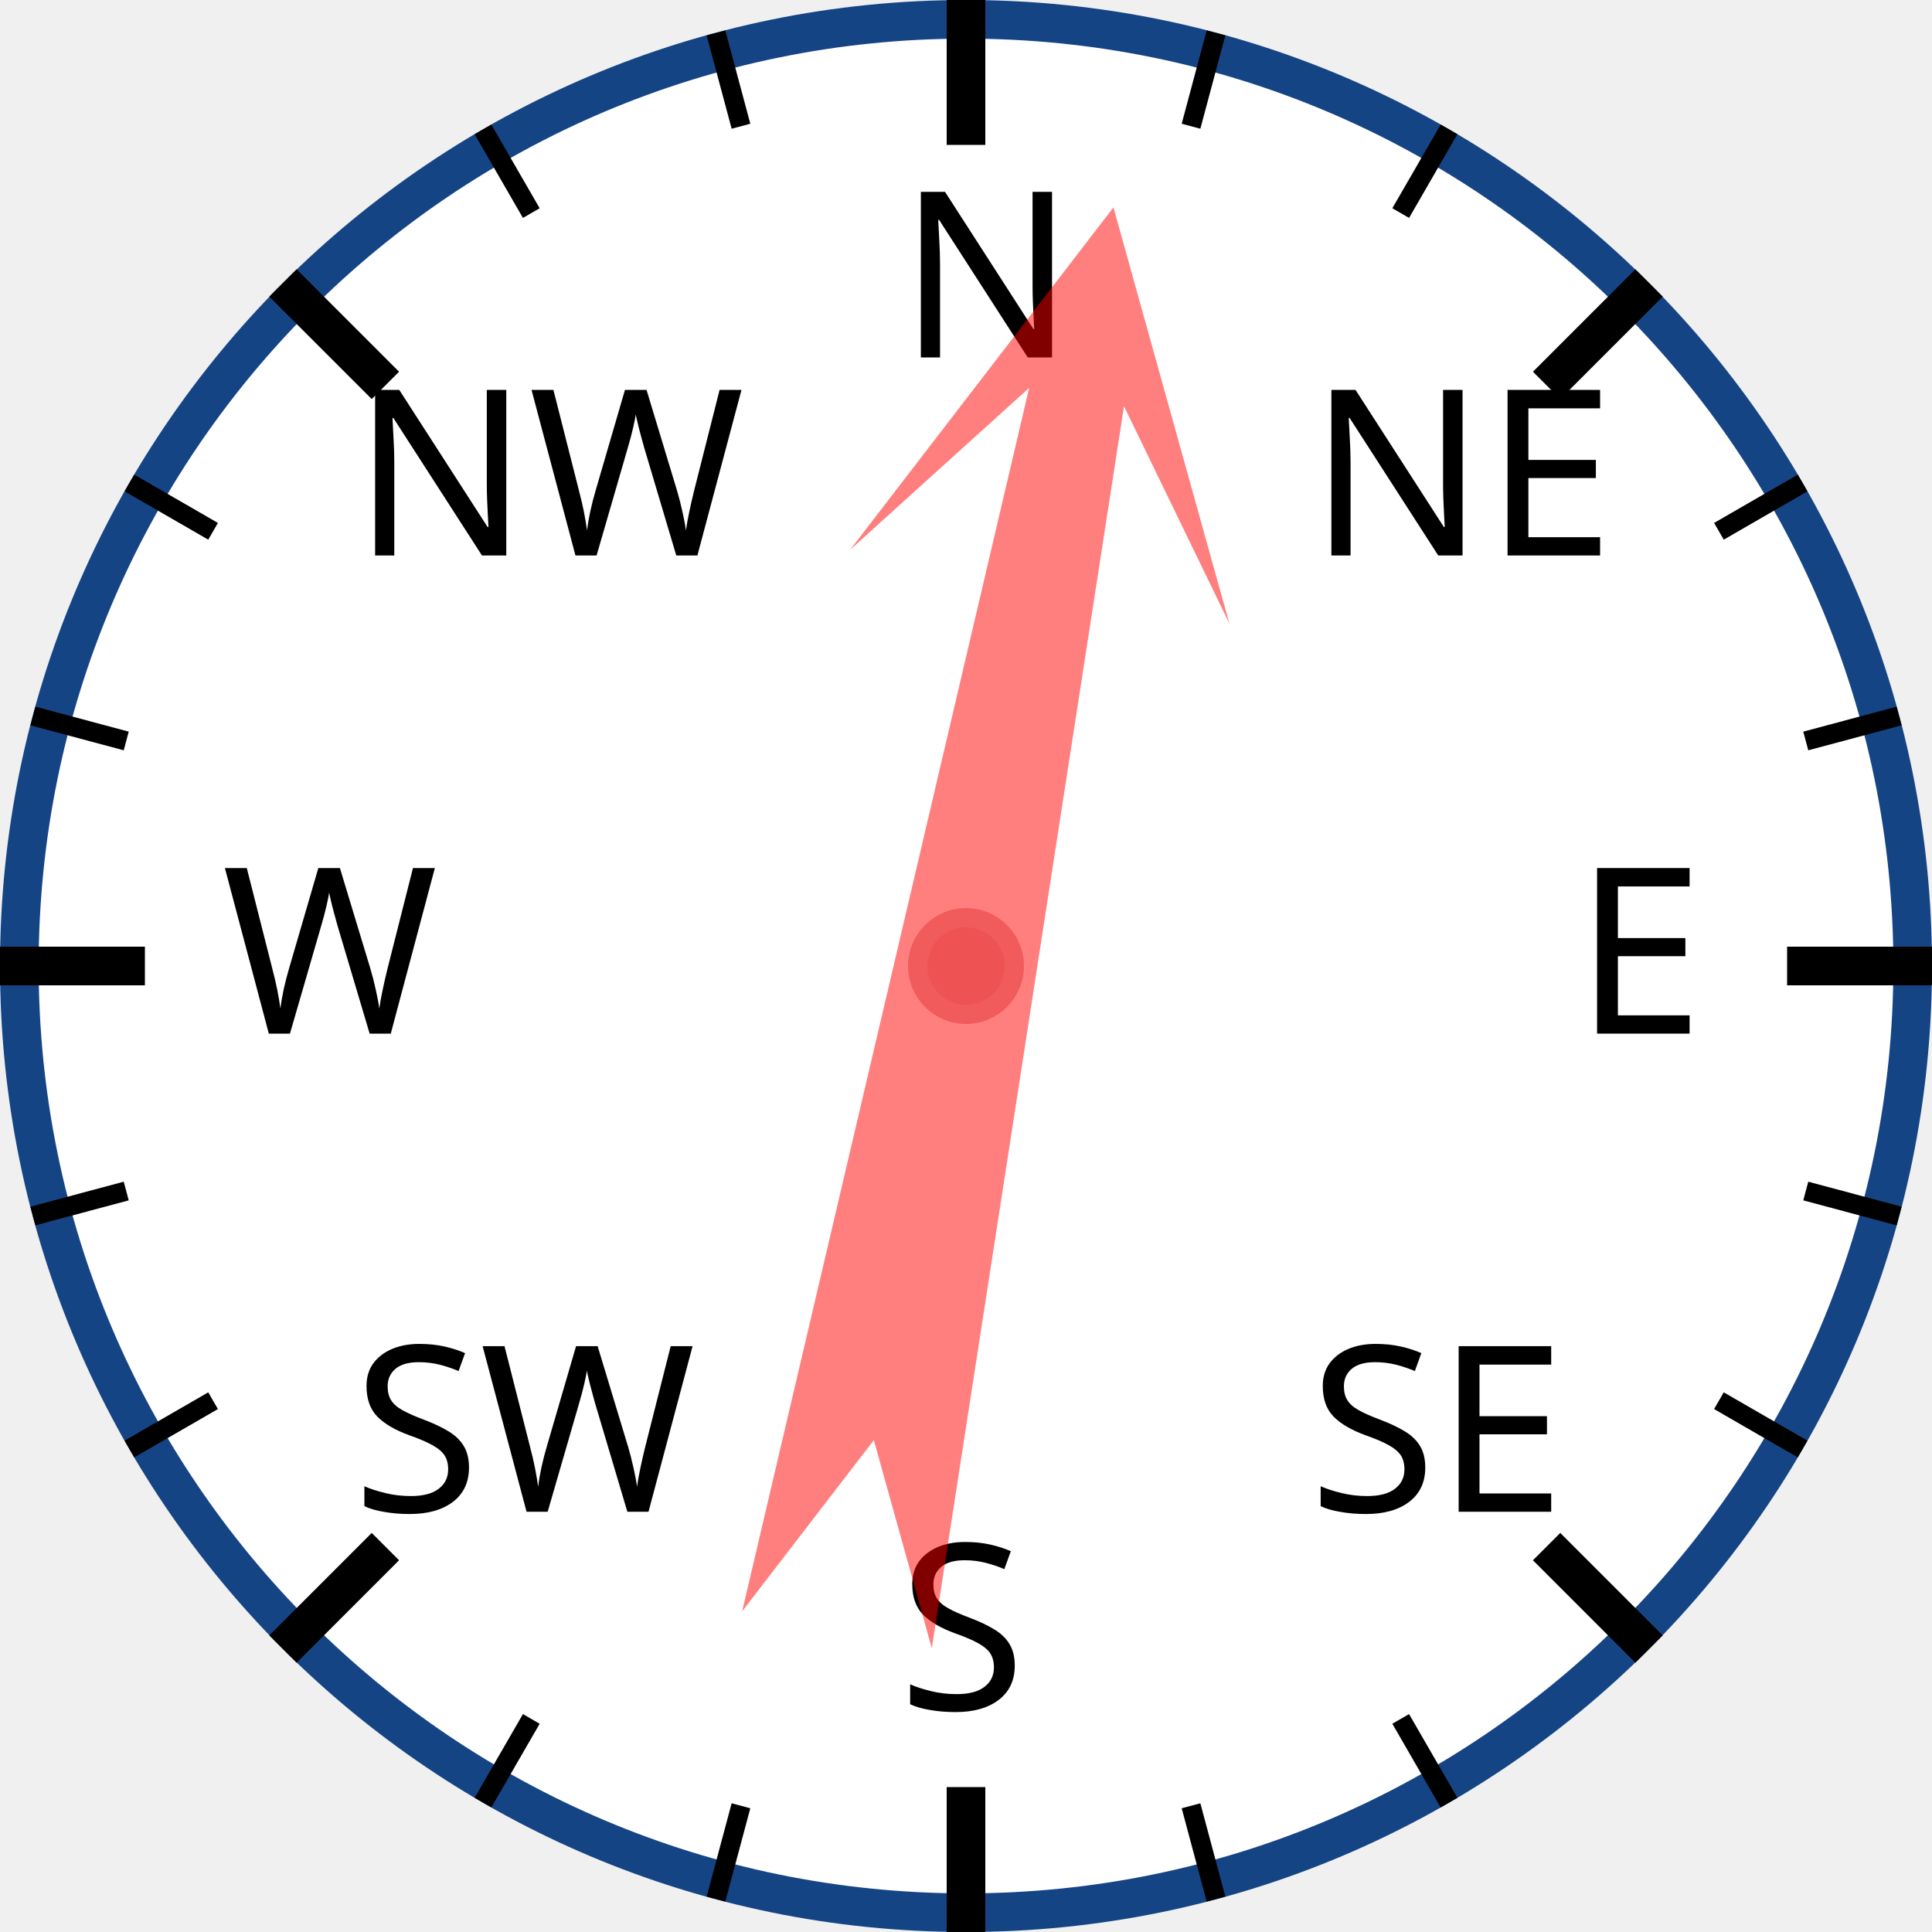
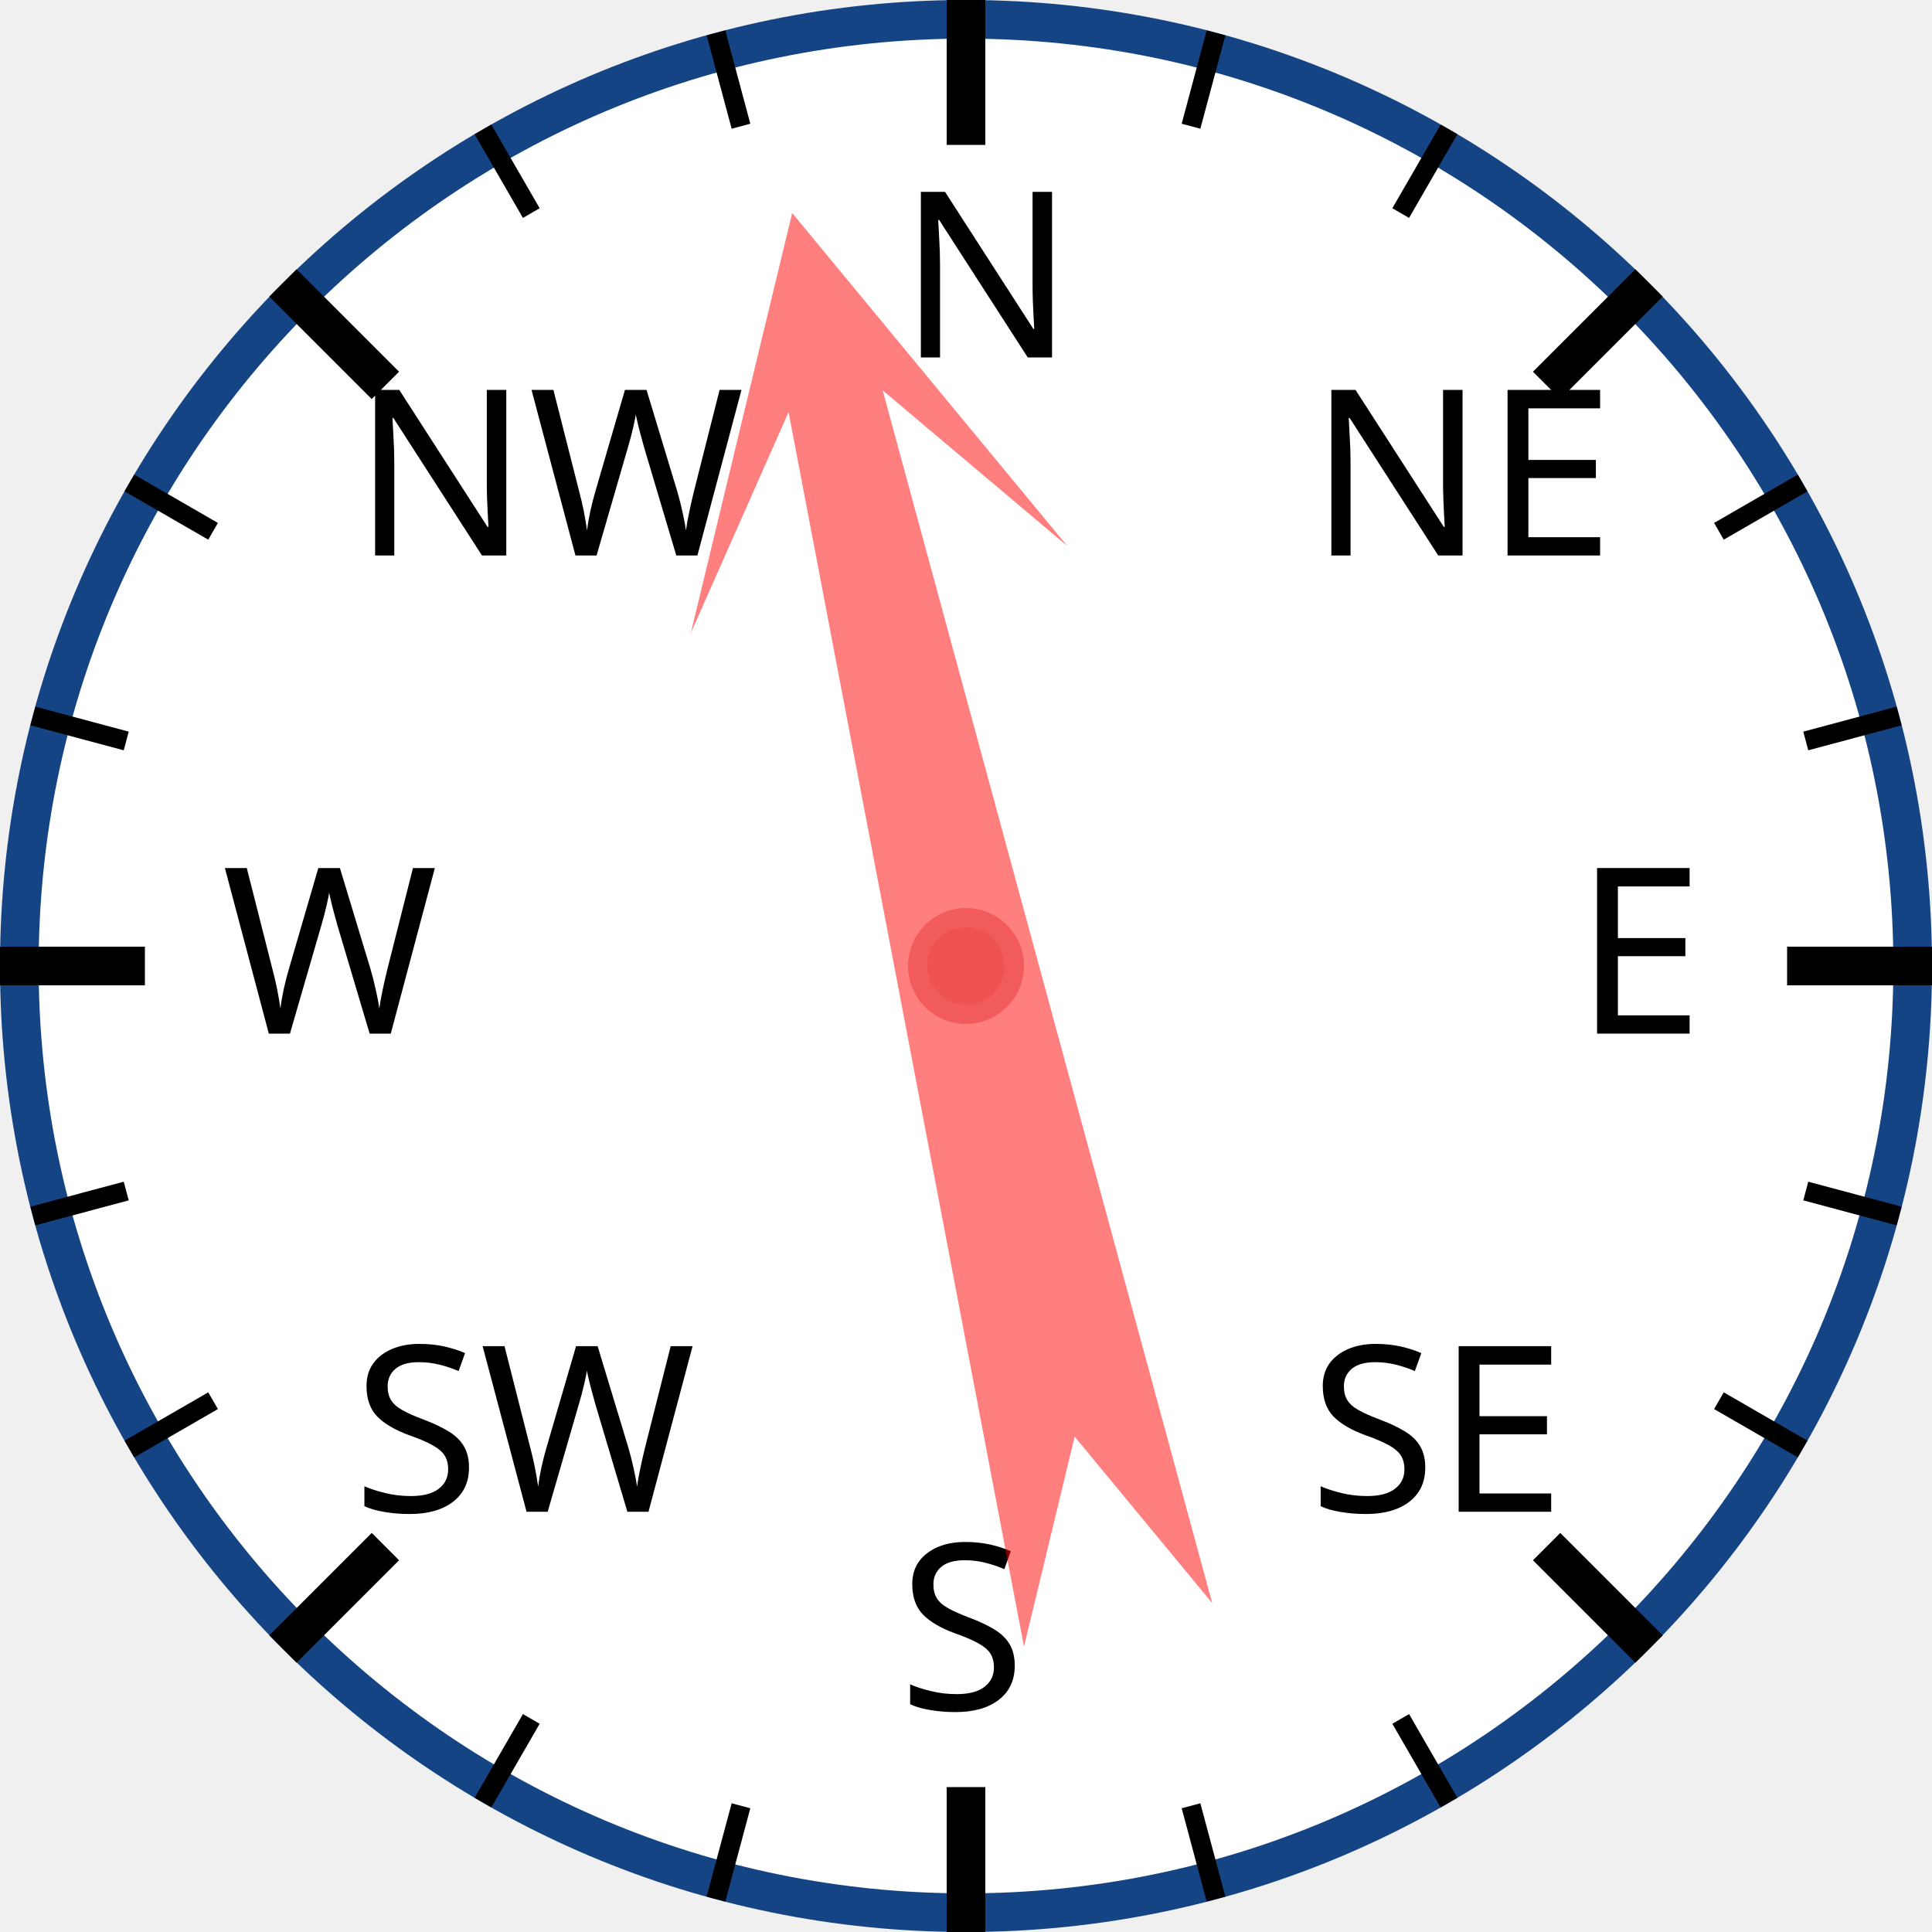
<svg xmlns="http://www.w3.org/2000/svg" width="120px" height="120px" viewBox="0 0 200 200">
  <circle cx="100" cy="100" r="98" style="fill: white; stroke: #154485; stroke-width: 4;" />
  <text x="93.0" y="37.0" style="font-family: sans-serif; font-size: 18pt;">N</text>
  <line x1="100.0" y1="0.0" x2="100.0" y2="15.0" style="stroke: black; stroke-width: 4;" />
  <line x1="74.118" y1="3.407" x2="76.706" y2="13.067" style="stroke: black; stroke-width: 2;" />
  <line x1="50" y1="13.397" x2="55" y2="22.058" style="stroke: black; stroke-width: 2;" />
  <text x="36.503" y="57.503" style="font-family: sans-serif; font-size: 18pt;">NW</text>
  <line x1="29.289" y1="29.289" x2="39.896" y2="39.896" style="stroke: black; stroke-width: 4;" />
  <line x1="13.397" y1="50" x2="22.058" y2="55" style="stroke: black; stroke-width: 2;" />
  <line x1="3.407" y1="74.118" x2="13.067" y2="76.706" style="stroke: black; stroke-width: 2;" />
  <text x="23.0" y="107.0" style="font-family: sans-serif; font-size: 18pt;">W</text>
  <line x1="0.0" y1="100.0" x2="15.0" y2="100.0" style="stroke: black; stroke-width: 4;" />
  <line x1="3.407" y1="125.882" x2="13.067" y2="123.294" style="stroke: black; stroke-width: 2;" />
  <line x1="13.397" y1="150" x2="22.058" y2="145" style="stroke: black; stroke-width: 2;" />
  <text x="36.503" y="156.497" style="font-family: sans-serif; font-size: 18pt;">SW</text>
  <line x1="29.289" y1="170.711" x2="39.896" y2="160.104" style="stroke: black; stroke-width: 4;" />
  <line x1="50" y1="186.603" x2="55" y2="177.942" style="stroke: black; stroke-width: 2;" />
  <line x1="74.118" y1="196.593" x2="76.706" y2="186.933" style="stroke: black; stroke-width: 2;" />
  <text x="93" y="177.0" style="font-family: sans-serif; font-size: 18pt;">S</text>
  <line x1="100" y1="200.0" x2="100" y2="185.0" style="stroke: black; stroke-width: 4;" />
  <line x1="125.882" y1="196.593" x2="123.294" y2="186.933" style="stroke: black; stroke-width: 2;" />
  <line x1="150.0" y1="186.603" x2="145.0" y2="177.942" style="stroke: black; stroke-width: 2;" />
  <text x="135.497" y="156.497" style="font-family: sans-serif; font-size: 18pt;">SE</text>
  <line x1="170.711" y1="170.711" x2="160.104" y2="160.104" style="stroke: black; stroke-width: 4;" />
  <line x1="186.603" y1="150" x2="177.942" y2="145" style="stroke: black; stroke-width: 2;" />
  <line x1="196.593" y1="125.882" x2="186.933" y2="123.294" style="stroke: black; stroke-width: 2;" />
  <text x="163.0" y="107" style="font-family: sans-serif; font-size: 18pt;">E</text>
  <line x1="200.0" y1="100" x2="185.0" y2="100" style="stroke: black; stroke-width: 4;" />
  <line x1="196.593" y1="74.118" x2="186.933" y2="76.706" style="stroke: black; stroke-width: 2;" />
  <line x1="186.603" y1="50" x2="177.942" y2="55" style="stroke: black; stroke-width: 2;" />
  <text x="135.497" y="57.503" style="font-family: sans-serif; font-size: 18pt;">NE</text>
  <line x1="170.711" y1="29.289" x2="160.104" y2="39.896" style="stroke: black; stroke-width: 4;" />
  <line x1="150" y1="13.397" x2="145" y2="22.058" style="stroke: black; stroke-width: 2;" />
  <line x1="125.882" y1="3.407" x2="123.294" y2="13.067" style="stroke: black; stroke-width: 2;" />
-   <polygon points="100 20 120 60 105 40 110 170 100 150 90 170 95 40 80 60" style="fill: red; fill-opacity: 0.5;" transform="rotate(11,100,100)" />
+   <polygon points="100 20 120 60 105 40 110 170 100 150 90 170 95 40 80 60" style="fill: red; fill-opacity: 0.5;" transform="rotate(347,100,100)" />
  <circle cx="100" cy="100" r="5" style="fill: #EE5252; stroke: #F25B5B; stroke-width: 2;" />
</svg>
